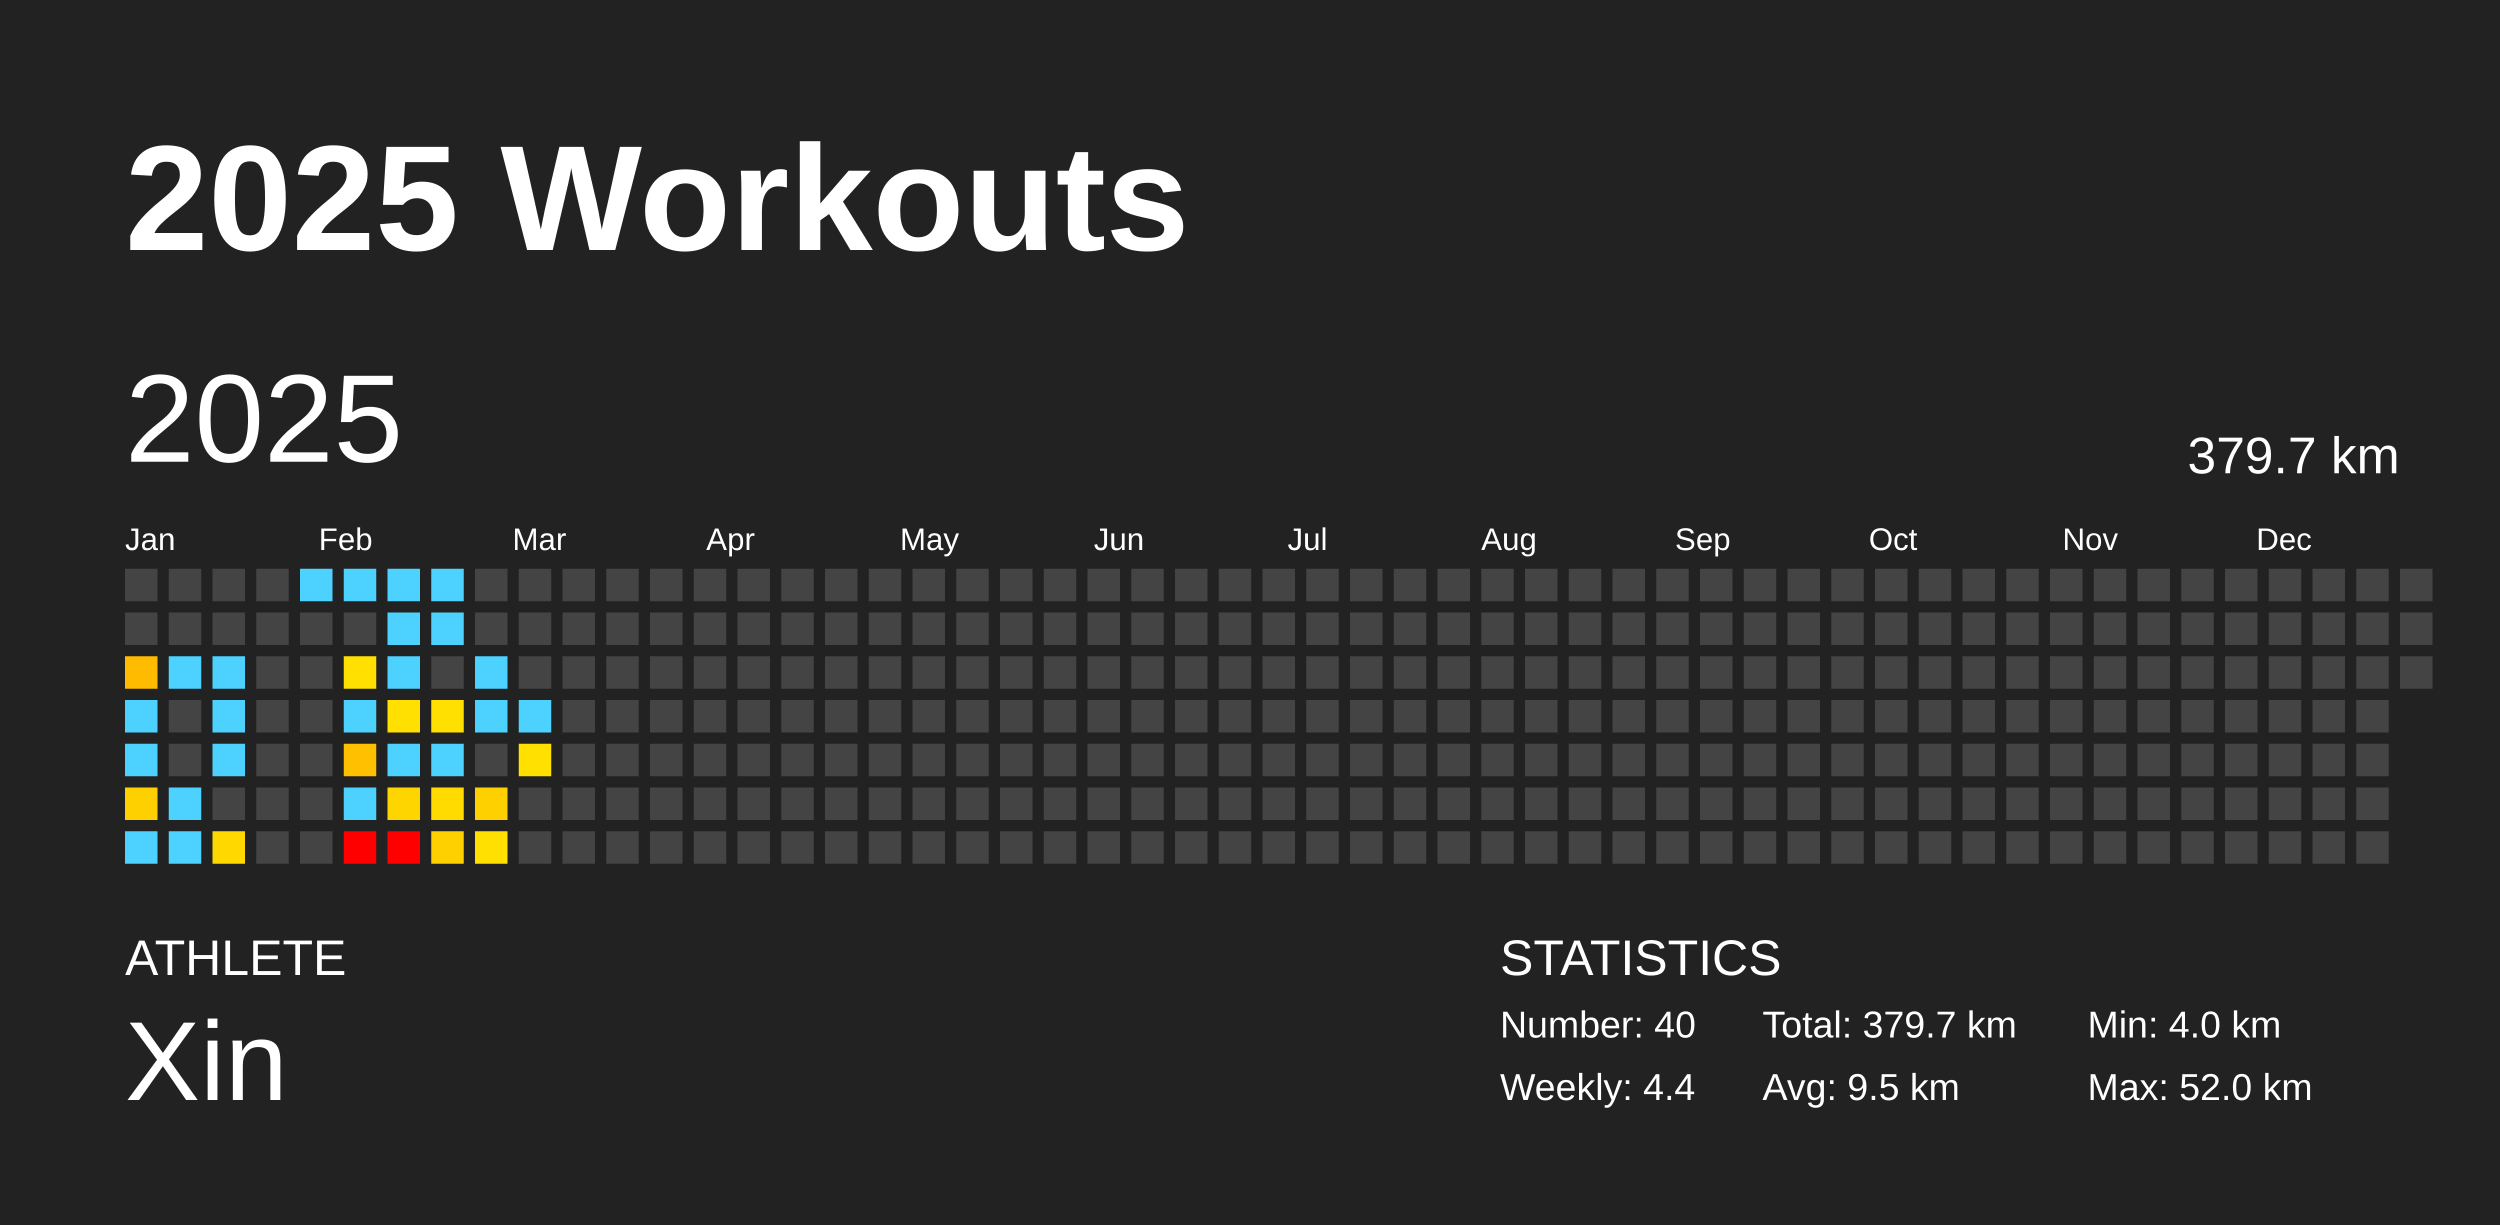
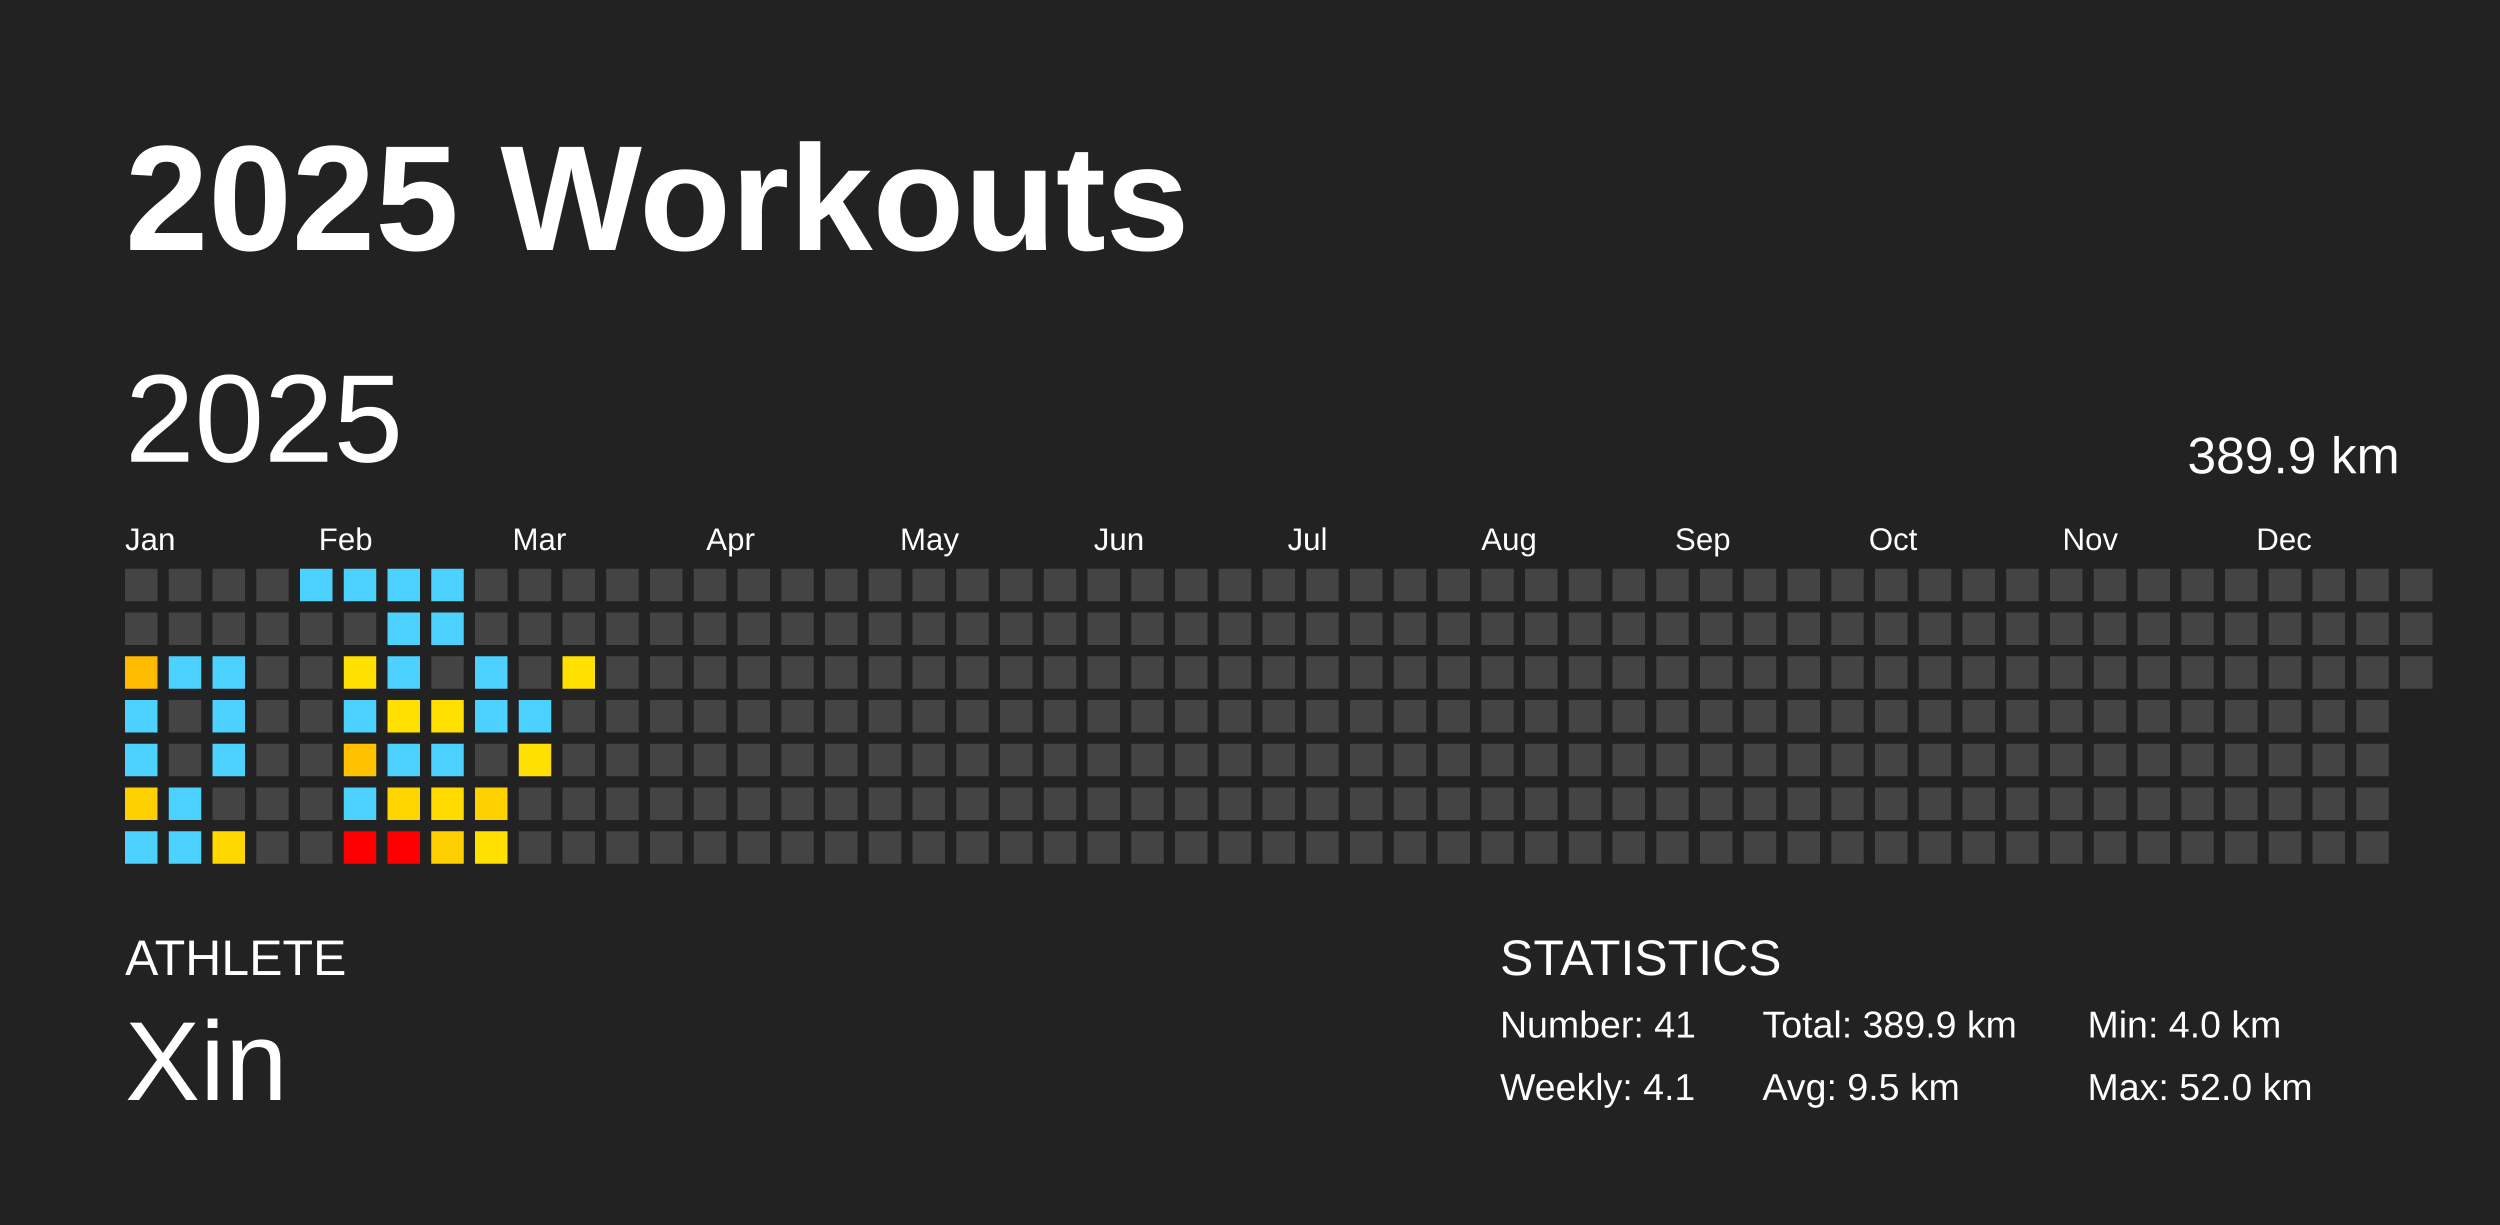
<svg xmlns="http://www.w3.org/2000/svg" baseProfile="full" height="98mm" version="1.1" viewBox="0,0,200,98" width="200mm">
  <defs />
  <rect fill="#222222" height="98" width="200" x="0" y="0" />
  <text fill="#FFFFFF" style="font-size:12px; font-family:Arial; font-weight:bold;" x="10" y="20">2025 Workouts</text>
  <text fill="#FFFFFF" style="font-size:4px; font-family:Arial" x="10" y="78">ATHLETE</text>
  <text fill="#FFFFFF" style="font-size:9px; font-family:Arial" x="10" y="88">Xin</text>
  <text fill="#FFFFFF" style="font-size:4px; font-family:Arial" x="120" y="78">STATISTICS</text>
-   <text fill="#FFFFFF" style="font-size:3px; font-family:Arial" x="120" y="83">Number: 40</text>
-   <text fill="#FFFFFF" style="font-size:3px; font-family:Arial" x="120" y="88">Weekly: 4.4</text>
-   <text fill="#FFFFFF" style="font-size:3px; font-family:Arial" x="141" y="83">Total: 379.7 km</text>
+   <text fill="#FFFFFF" style="font-size:3px; font-family:Arial" x="120" y="83">Number: 41</text>
+   <text fill="#FFFFFF" style="font-size:3px; font-family:Arial" x="120" y="88">Weekly: 4.1</text>
+   <text fill="#FFFFFF" style="font-size:3px; font-family:Arial" x="141" y="83">Total: 389.9 km</text>
  <text fill="#FFFFFF" style="font-size:3px; font-family:Arial" x="141" y="88">Avg: 9.5 km</text>
  <text fill="#FFFFFF" style="font-size:3px; font-family:Arial" x="167" y="83">Min: 4.0 km</text>
  <text fill="#FFFFFF" style="font-size:3px; font-family:Arial" x="167" y="88">Max: 52.0 km</text>
  <text dominant-baseline="hanging" fill="#FFFFFF" style="font-size:10.0px; font-family:Arial;" x="10" y="30">2025</text>
-   <text dominant-baseline="hanging" fill="#FFFFFF" style="font-size:4.125px; font-family:Arial;" x="175" y="35">379.7 km</text>
+   <text dominant-baseline="hanging" fill="#FFFFFF" style="font-size:4.125px; font-family:Arial;" x="175" y="35">389.9 km</text>
  <text fill="#FFFFFF" style="font-size:2.5px; font-family:Arial" x="10.0" y="44">Jan</text>
  <text fill="#FFFFFF" style="font-size:2.5px; font-family:Arial" x="25.5" y="44">Feb</text>
  <text fill="#FFFFFF" style="font-size:2.5px; font-family:Arial" x="41.0" y="44">Mar</text>
  <text fill="#FFFFFF" style="font-size:2.5px; font-family:Arial" x="56.5" y="44">Apr</text>
  <text fill="#FFFFFF" style="font-size:2.5px; font-family:Arial" x="72.0" y="44">May</text>
  <text fill="#FFFFFF" style="font-size:2.5px; font-family:Arial" x="87.5" y="44">Jun</text>
  <text fill="#FFFFFF" style="font-size:2.5px; font-family:Arial" x="103.0" y="44">Jul</text>
  <text fill="#FFFFFF" style="font-size:2.5px; font-family:Arial" x="118.5" y="44">Aug</text>
  <text fill="#FFFFFF" style="font-size:2.5px; font-family:Arial" x="134.0" y="44">Sep</text>
  <text fill="#FFFFFF" style="font-size:2.5px; font-family:Arial" x="149.5" y="44">Oct</text>
  <text fill="#FFFFFF" style="font-size:2.5px; font-family:Arial" x="165.0" y="44">Nov</text>
  <text fill="#FFFFFF" style="font-size:2.5px; font-family:Arial" x="180.5" y="44">Dec</text>
  <rect fill="#444444" height="2.6" width="2.6" x="10.0" y="45.5" />
  <rect fill="#444444" height="2.6" width="2.6" x="10.0" y="49.0" />
  <rect fill="#ffbb00" height="2.6" width="2.6" x="10.0" y="52.5" />
  <rect fill="#4dd2ff" height="2.6" width="2.6" x="10.0" y="56.0" />
  <rect fill="#4dd2ff" height="2.6" width="2.6" x="10.0" y="59.5" />
  <rect fill="#ffd000" height="2.6" width="2.6" x="10.0" y="63.0" />
  <rect fill="#4dd2ff" height="2.6" width="2.6" x="10.0" y="66.5" />
  <rect fill="#444444" height="2.6" width="2.6" x="13.5" y="45.5" />
  <rect fill="#444444" height="2.6" width="2.6" x="13.5" y="49.0" />
  <rect fill="#4dd2ff" height="2.6" width="2.6" x="13.5" y="52.5" />
  <rect fill="#444444" height="2.6" width="2.6" x="13.5" y="56.0" />
  <rect fill="#444444" height="2.6" width="2.6" x="13.5" y="59.5" />
  <rect fill="#4dd2ff" height="2.6" width="2.6" x="13.5" y="63.0" />
  <rect fill="#4dd2ff" height="2.6" width="2.6" x="13.5" y="66.5" />
  <rect fill="#444444" height="2.6" width="2.6" x="17.0" y="45.5" />
  <rect fill="#444444" height="2.6" width="2.6" x="17.0" y="49.0" />
  <rect fill="#4dd2ff" height="2.6" width="2.6" x="17.0" y="52.5" />
  <rect fill="#4dd2ff" height="2.6" width="2.6" x="17.0" y="56.0" />
  <rect fill="#4dd2ff" height="2.6" width="2.6" x="17.0" y="59.5" />
  <rect fill="#444444" height="2.6" width="2.6" x="17.0" y="63.0" />
  <rect fill="#ffd800" height="2.6" width="2.6" x="17.0" y="66.5" />
  <rect fill="#444444" height="2.6" width="2.6" x="20.5" y="45.5" />
  <rect fill="#444444" height="2.6" width="2.6" x="20.5" y="49.0" />
  <rect fill="#444444" height="2.6" width="2.6" x="20.5" y="52.5" />
  <rect fill="#444444" height="2.6" width="2.6" x="20.5" y="56.0" />
  <rect fill="#444444" height="2.6" width="2.6" x="20.5" y="59.5" />
  <rect fill="#444444" height="2.6" width="2.6" x="20.5" y="63.0" />
  <rect fill="#444444" height="2.6" width="2.6" x="20.5" y="66.5" />
  <rect fill="#4dd2ff" height="2.6" width="2.6" x="24.0" y="45.5" />
  <rect fill="#444444" height="2.6" width="2.6" x="24.0" y="49.0" />
  <rect fill="#444444" height="2.6" width="2.6" x="24.0" y="52.5" />
  <rect fill="#444444" height="2.6" width="2.6" x="24.0" y="56.0" />
  <rect fill="#444444" height="2.6" width="2.6" x="24.0" y="59.5" />
  <rect fill="#444444" height="2.6" width="2.6" x="24.0" y="63.0" />
  <rect fill="#444444" height="2.6" width="2.6" x="24.0" y="66.5" />
  <rect fill="#4dd2ff" height="2.6" width="2.6" x="27.5" y="45.5" />
  <rect fill="#444444" height="2.6" width="2.6" x="27.5" y="49.0" />
  <rect fill="#ffe000" height="2.6" width="2.6" x="27.5" y="52.5" />
  <rect fill="#4dd2ff" height="2.6" width="2.6" x="27.5" y="56.0" />
  <rect fill="#ffc000" height="2.6" width="2.6" x="27.5" y="59.5" />
  <rect fill="#4dd2ff" height="2.6" width="2.6" x="27.5" y="63.0" />
  <rect fill="red" height="2.6" width="2.6" x="27.5" y="66.5" />
  <rect fill="#4dd2ff" height="2.6" width="2.6" x="31.0" y="45.5" />
  <rect fill="#4dd2ff" height="2.6" width="2.6" x="31.0" y="49.0" />
  <rect fill="#4dd2ff" height="2.6" width="2.6" x="31.0" y="52.5" />
  <rect fill="#ffe000" height="2.6" width="2.6" x="31.0" y="56.0" />
  <rect fill="#4dd2ff" height="2.6" width="2.6" x="31.0" y="59.5" />
  <rect fill="#ffd500" height="2.6" width="2.6" x="31.0" y="63.0" />
  <rect fill="red" height="2.6" width="2.6" x="31.0" y="66.5" />
  <rect fill="#4dd2ff" height="2.6" width="2.6" x="34.5" y="45.5" />
  <rect fill="#4dd2ff" height="2.6" width="2.6" x="34.5" y="49.0" />
  <rect fill="#444444" height="2.6" width="2.6" x="34.5" y="52.5" />
  <rect fill="#ffe000" height="2.6" width="2.6" x="34.5" y="56.0" />
  <rect fill="#4dd2ff" height="2.6" width="2.6" x="34.5" y="59.5" />
  <rect fill="#ffdb00" height="2.6" width="2.6" x="34.5" y="63.0" />
  <rect fill="#ffd000" height="2.6" width="2.6" x="34.5" y="66.5" />
  <rect fill="#444444" height="2.6" width="2.6" x="38.0" y="45.5" />
  <rect fill="#444444" height="2.6" width="2.6" x="38.0" y="49.0" />
  <rect fill="#4dd2ff" height="2.6" width="2.6" x="38.0" y="52.5" />
  <rect fill="#4dd2ff" height="2.6" width="2.6" x="38.0" y="56.0" />
  <rect fill="#444444" height="2.6" width="2.6" x="38.0" y="59.5" />
  <rect fill="#ffd000" height="2.6" width="2.6" x="38.0" y="63.0" />
  <rect fill="#ffe000" height="2.6" width="2.6" x="38.0" y="66.5" />
  <rect fill="#444444" height="2.6" width="2.6" x="41.5" y="45.5" />
  <rect fill="#444444" height="2.6" width="2.6" x="41.5" y="49.0" />
  <rect fill="#444444" height="2.6" width="2.6" x="41.5" y="52.5" />
  <rect fill="#4dd2ff" height="2.6" width="2.6" x="41.5" y="56.0" />
  <rect fill="#ffe000" height="2.6" width="2.6" x="41.5" y="59.5" />
  <rect fill="#444444" height="2.6" width="2.6" x="41.5" y="63.0" />
  <rect fill="#444444" height="2.6" width="2.6" x="41.5" y="66.5" />
  <rect fill="#444444" height="2.6" width="2.6" x="45.0" y="45.5" />
  <rect fill="#444444" height="2.6" width="2.6" x="45.0" y="49.0" />
-   <rect fill="#444444" height="2.6" width="2.6" x="45.0" y="52.5" />
+   <rect fill="#ffe000" height="2.6" width="2.6" x="45.0" y="52.5" />
  <rect fill="#444444" height="2.6" width="2.6" x="45.0" y="56.0" />
  <rect fill="#444444" height="2.6" width="2.6" x="45.0" y="59.5" />
  <rect fill="#444444" height="2.6" width="2.6" x="45.0" y="63.0" />
  <rect fill="#444444" height="2.6" width="2.6" x="45.0" y="66.5" />
  <rect fill="#444444" height="2.6" width="2.6" x="48.5" y="45.5" />
  <rect fill="#444444" height="2.6" width="2.6" x="48.5" y="49.0" />
  <rect fill="#444444" height="2.6" width="2.6" x="48.5" y="52.5" />
  <rect fill="#444444" height="2.6" width="2.6" x="48.5" y="56.0" />
  <rect fill="#444444" height="2.6" width="2.6" x="48.5" y="59.5" />
  <rect fill="#444444" height="2.6" width="2.6" x="48.5" y="63.0" />
  <rect fill="#444444" height="2.6" width="2.6" x="48.5" y="66.5" />
  <rect fill="#444444" height="2.6" width="2.6" x="52.0" y="45.5" />
  <rect fill="#444444" height="2.6" width="2.6" x="52.0" y="49.0" />
  <rect fill="#444444" height="2.6" width="2.6" x="52.0" y="52.5" />
  <rect fill="#444444" height="2.6" width="2.6" x="52.0" y="56.0" />
  <rect fill="#444444" height="2.6" width="2.6" x="52.0" y="59.5" />
  <rect fill="#444444" height="2.6" width="2.6" x="52.0" y="63.0" />
  <rect fill="#444444" height="2.6" width="2.6" x="52.0" y="66.5" />
  <rect fill="#444444" height="2.6" width="2.6" x="55.5" y="45.5" />
  <rect fill="#444444" height="2.6" width="2.6" x="55.5" y="49.0" />
  <rect fill="#444444" height="2.6" width="2.6" x="55.5" y="52.5" />
  <rect fill="#444444" height="2.6" width="2.6" x="55.5" y="56.0" />
  <rect fill="#444444" height="2.6" width="2.6" x="55.5" y="59.5" />
  <rect fill="#444444" height="2.6" width="2.6" x="55.5" y="63.0" />
  <rect fill="#444444" height="2.6" width="2.6" x="55.5" y="66.5" />
  <rect fill="#444444" height="2.6" width="2.6" x="59.0" y="45.5" />
  <rect fill="#444444" height="2.6" width="2.6" x="59.0" y="49.0" />
  <rect fill="#444444" height="2.6" width="2.6" x="59.0" y="52.5" />
  <rect fill="#444444" height="2.6" width="2.6" x="59.0" y="56.0" />
  <rect fill="#444444" height="2.6" width="2.6" x="59.0" y="59.5" />
  <rect fill="#444444" height="2.6" width="2.6" x="59.0" y="63.0" />
  <rect fill="#444444" height="2.6" width="2.6" x="59.0" y="66.5" />
  <rect fill="#444444" height="2.6" width="2.6" x="62.5" y="45.5" />
  <rect fill="#444444" height="2.6" width="2.6" x="62.5" y="49.0" />
  <rect fill="#444444" height="2.6" width="2.6" x="62.5" y="52.5" />
  <rect fill="#444444" height="2.6" width="2.6" x="62.5" y="56.0" />
  <rect fill="#444444" height="2.6" width="2.6" x="62.5" y="59.5" />
  <rect fill="#444444" height="2.6" width="2.6" x="62.5" y="63.0" />
  <rect fill="#444444" height="2.6" width="2.6" x="62.5" y="66.5" />
  <rect fill="#444444" height="2.6" width="2.6" x="66.0" y="45.5" />
  <rect fill="#444444" height="2.6" width="2.6" x="66.0" y="49.0" />
  <rect fill="#444444" height="2.6" width="2.6" x="66.0" y="52.5" />
  <rect fill="#444444" height="2.6" width="2.6" x="66.0" y="56.0" />
  <rect fill="#444444" height="2.6" width="2.6" x="66.0" y="59.5" />
  <rect fill="#444444" height="2.6" width="2.6" x="66.0" y="63.0" />
  <rect fill="#444444" height="2.6" width="2.6" x="66.0" y="66.5" />
  <rect fill="#444444" height="2.6" width="2.6" x="69.5" y="45.5" />
  <rect fill="#444444" height="2.6" width="2.6" x="69.5" y="49.0" />
  <rect fill="#444444" height="2.6" width="2.6" x="69.5" y="52.5" />
  <rect fill="#444444" height="2.6" width="2.6" x="69.5" y="56.0" />
  <rect fill="#444444" height="2.6" width="2.6" x="69.5" y="59.5" />
  <rect fill="#444444" height="2.6" width="2.6" x="69.5" y="63.0" />
  <rect fill="#444444" height="2.6" width="2.6" x="69.5" y="66.5" />
  <rect fill="#444444" height="2.6" width="2.6" x="73.0" y="45.5" />
  <rect fill="#444444" height="2.6" width="2.6" x="73.0" y="49.0" />
  <rect fill="#444444" height="2.6" width="2.6" x="73.0" y="52.5" />
  <rect fill="#444444" height="2.6" width="2.6" x="73.0" y="56.0" />
  <rect fill="#444444" height="2.6" width="2.6" x="73.0" y="59.5" />
  <rect fill="#444444" height="2.6" width="2.6" x="73.0" y="63.0" />
  <rect fill="#444444" height="2.6" width="2.6" x="73.0" y="66.5" />
  <rect fill="#444444" height="2.6" width="2.6" x="76.5" y="45.5" />
  <rect fill="#444444" height="2.6" width="2.6" x="76.5" y="49.0" />
  <rect fill="#444444" height="2.6" width="2.6" x="76.5" y="52.5" />
  <rect fill="#444444" height="2.6" width="2.6" x="76.5" y="56.0" />
  <rect fill="#444444" height="2.6" width="2.6" x="76.5" y="59.5" />
  <rect fill="#444444" height="2.6" width="2.6" x="76.5" y="63.0" />
  <rect fill="#444444" height="2.6" width="2.6" x="76.5" y="66.5" />
  <rect fill="#444444" height="2.6" width="2.6" x="80.0" y="45.5" />
  <rect fill="#444444" height="2.6" width="2.6" x="80.0" y="49.0" />
  <rect fill="#444444" height="2.6" width="2.6" x="80.0" y="52.5" />
  <rect fill="#444444" height="2.6" width="2.6" x="80.0" y="56.0" />
  <rect fill="#444444" height="2.6" width="2.6" x="80.0" y="59.5" />
  <rect fill="#444444" height="2.6" width="2.6" x="80.0" y="63.0" />
  <rect fill="#444444" height="2.6" width="2.6" x="80.0" y="66.5" />
  <rect fill="#444444" height="2.6" width="2.6" x="83.5" y="45.5" />
  <rect fill="#444444" height="2.6" width="2.6" x="83.5" y="49.0" />
  <rect fill="#444444" height="2.6" width="2.6" x="83.5" y="52.5" />
  <rect fill="#444444" height="2.6" width="2.6" x="83.5" y="56.0" />
  <rect fill="#444444" height="2.6" width="2.6" x="83.5" y="59.5" />
  <rect fill="#444444" height="2.6" width="2.6" x="83.5" y="63.0" />
  <rect fill="#444444" height="2.6" width="2.6" x="83.5" y="66.5" />
  <rect fill="#444444" height="2.6" width="2.6" x="87.0" y="45.5" />
  <rect fill="#444444" height="2.6" width="2.6" x="87.0" y="49.0" />
  <rect fill="#444444" height="2.6" width="2.6" x="87.0" y="52.5" />
  <rect fill="#444444" height="2.6" width="2.6" x="87.0" y="56.0" />
  <rect fill="#444444" height="2.6" width="2.6" x="87.0" y="59.5" />
  <rect fill="#444444" height="2.6" width="2.6" x="87.0" y="63.0" />
  <rect fill="#444444" height="2.6" width="2.6" x="87.0" y="66.5" />
  <rect fill="#444444" height="2.6" width="2.6" x="90.5" y="45.5" />
  <rect fill="#444444" height="2.6" width="2.6" x="90.5" y="49.0" />
  <rect fill="#444444" height="2.6" width="2.6" x="90.5" y="52.5" />
  <rect fill="#444444" height="2.6" width="2.6" x="90.5" y="56.0" />
  <rect fill="#444444" height="2.6" width="2.6" x="90.5" y="59.5" />
  <rect fill="#444444" height="2.6" width="2.6" x="90.5" y="63.0" />
  <rect fill="#444444" height="2.6" width="2.6" x="90.5" y="66.5" />
  <rect fill="#444444" height="2.6" width="2.6" x="94.0" y="45.5" />
  <rect fill="#444444" height="2.6" width="2.6" x="94.0" y="49.0" />
  <rect fill="#444444" height="2.6" width="2.6" x="94.0" y="52.5" />
  <rect fill="#444444" height="2.6" width="2.6" x="94.0" y="56.0" />
  <rect fill="#444444" height="2.6" width="2.6" x="94.0" y="59.5" />
  <rect fill="#444444" height="2.6" width="2.6" x="94.0" y="63.0" />
  <rect fill="#444444" height="2.6" width="2.6" x="94.0" y="66.5" />
  <rect fill="#444444" height="2.6" width="2.6" x="97.5" y="45.5" />
  <rect fill="#444444" height="2.6" width="2.6" x="97.5" y="49.0" />
  <rect fill="#444444" height="2.6" width="2.6" x="97.5" y="52.5" />
  <rect fill="#444444" height="2.6" width="2.6" x="97.5" y="56.0" />
  <rect fill="#444444" height="2.6" width="2.6" x="97.5" y="59.5" />
  <rect fill="#444444" height="2.6" width="2.6" x="97.5" y="63.0" />
  <rect fill="#444444" height="2.6" width="2.6" x="97.5" y="66.5" />
  <rect fill="#444444" height="2.6" width="2.6" x="101.0" y="45.5" />
  <rect fill="#444444" height="2.6" width="2.6" x="101.0" y="49.0" />
  <rect fill="#444444" height="2.6" width="2.6" x="101.0" y="52.5" />
  <rect fill="#444444" height="2.6" width="2.6" x="101.0" y="56.0" />
  <rect fill="#444444" height="2.6" width="2.6" x="101.0" y="59.5" />
  <rect fill="#444444" height="2.6" width="2.6" x="101.0" y="63.0" />
  <rect fill="#444444" height="2.6" width="2.6" x="101.0" y="66.5" />
  <rect fill="#444444" height="2.6" width="2.6" x="104.5" y="45.5" />
  <rect fill="#444444" height="2.6" width="2.6" x="104.5" y="49.0" />
  <rect fill="#444444" height="2.6" width="2.6" x="104.5" y="52.5" />
  <rect fill="#444444" height="2.6" width="2.6" x="104.5" y="56.0" />
  <rect fill="#444444" height="2.6" width="2.6" x="104.5" y="59.5" />
  <rect fill="#444444" height="2.6" width="2.6" x="104.5" y="63.0" />
  <rect fill="#444444" height="2.6" width="2.6" x="104.5" y="66.5" />
  <rect fill="#444444" height="2.6" width="2.6" x="108.0" y="45.5" />
  <rect fill="#444444" height="2.6" width="2.6" x="108.0" y="49.0" />
  <rect fill="#444444" height="2.6" width="2.6" x="108.0" y="52.5" />
  <rect fill="#444444" height="2.6" width="2.6" x="108.0" y="56.0" />
  <rect fill="#444444" height="2.6" width="2.6" x="108.0" y="59.5" />
  <rect fill="#444444" height="2.6" width="2.6" x="108.0" y="63.0" />
  <rect fill="#444444" height="2.6" width="2.6" x="108.0" y="66.5" />
  <rect fill="#444444" height="2.6" width="2.6" x="111.5" y="45.5" />
  <rect fill="#444444" height="2.6" width="2.6" x="111.5" y="49.0" />
  <rect fill="#444444" height="2.6" width="2.6" x="111.5" y="52.5" />
  <rect fill="#444444" height="2.6" width="2.6" x="111.5" y="56.0" />
  <rect fill="#444444" height="2.6" width="2.6" x="111.5" y="59.5" />
  <rect fill="#444444" height="2.6" width="2.6" x="111.5" y="63.0" />
  <rect fill="#444444" height="2.6" width="2.6" x="111.5" y="66.5" />
  <rect fill="#444444" height="2.6" width="2.6" x="115.0" y="45.5" />
  <rect fill="#444444" height="2.6" width="2.6" x="115.0" y="49.0" />
  <rect fill="#444444" height="2.6" width="2.6" x="115.0" y="52.5" />
  <rect fill="#444444" height="2.6" width="2.6" x="115.0" y="56.0" />
  <rect fill="#444444" height="2.6" width="2.6" x="115.0" y="59.5" />
  <rect fill="#444444" height="2.6" width="2.6" x="115.0" y="63.0" />
  <rect fill="#444444" height="2.6" width="2.6" x="115.0" y="66.5" />
  <rect fill="#444444" height="2.6" width="2.6" x="118.5" y="45.5" />
  <rect fill="#444444" height="2.6" width="2.6" x="118.5" y="49.0" />
  <rect fill="#444444" height="2.6" width="2.6" x="118.5" y="52.5" />
  <rect fill="#444444" height="2.6" width="2.6" x="118.5" y="56.0" />
  <rect fill="#444444" height="2.6" width="2.6" x="118.5" y="59.5" />
  <rect fill="#444444" height="2.6" width="2.6" x="118.5" y="63.0" />
  <rect fill="#444444" height="2.6" width="2.6" x="118.5" y="66.5" />
  <rect fill="#444444" height="2.6" width="2.6" x="122.0" y="45.5" />
  <rect fill="#444444" height="2.6" width="2.6" x="122.0" y="49.0" />
  <rect fill="#444444" height="2.6" width="2.6" x="122.0" y="52.5" />
  <rect fill="#444444" height="2.6" width="2.6" x="122.0" y="56.0" />
  <rect fill="#444444" height="2.6" width="2.6" x="122.0" y="59.5" />
  <rect fill="#444444" height="2.6" width="2.6" x="122.0" y="63.0" />
  <rect fill="#444444" height="2.6" width="2.6" x="122.0" y="66.5" />
  <rect fill="#444444" height="2.6" width="2.6" x="125.5" y="45.5" />
  <rect fill="#444444" height="2.6" width="2.6" x="125.5" y="49.0" />
  <rect fill="#444444" height="2.6" width="2.6" x="125.5" y="52.5" />
  <rect fill="#444444" height="2.6" width="2.6" x="125.5" y="56.0" />
  <rect fill="#444444" height="2.6" width="2.6" x="125.5" y="59.5" />
  <rect fill="#444444" height="2.6" width="2.6" x="125.5" y="63.0" />
  <rect fill="#444444" height="2.6" width="2.6" x="125.5" y="66.5" />
  <rect fill="#444444" height="2.6" width="2.6" x="129.0" y="45.5" />
  <rect fill="#444444" height="2.6" width="2.6" x="129.0" y="49.0" />
  <rect fill="#444444" height="2.6" width="2.6" x="129.0" y="52.5" />
  <rect fill="#444444" height="2.6" width="2.6" x="129.0" y="56.0" />
  <rect fill="#444444" height="2.6" width="2.6" x="129.0" y="59.5" />
  <rect fill="#444444" height="2.6" width="2.6" x="129.0" y="63.0" />
  <rect fill="#444444" height="2.6" width="2.6" x="129.0" y="66.5" />
  <rect fill="#444444" height="2.6" width="2.6" x="132.5" y="45.5" />
  <rect fill="#444444" height="2.6" width="2.6" x="132.5" y="49.0" />
  <rect fill="#444444" height="2.6" width="2.6" x="132.5" y="52.5" />
  <rect fill="#444444" height="2.6" width="2.6" x="132.5" y="56.0" />
  <rect fill="#444444" height="2.6" width="2.6" x="132.5" y="59.5" />
  <rect fill="#444444" height="2.6" width="2.6" x="132.5" y="63.0" />
  <rect fill="#444444" height="2.6" width="2.6" x="132.5" y="66.5" />
  <rect fill="#444444" height="2.6" width="2.6" x="136.0" y="45.5" />
  <rect fill="#444444" height="2.6" width="2.6" x="136.0" y="49.0" />
  <rect fill="#444444" height="2.6" width="2.6" x="136.0" y="52.5" />
  <rect fill="#444444" height="2.6" width="2.6" x="136.0" y="56.0" />
  <rect fill="#444444" height="2.6" width="2.6" x="136.0" y="59.5" />
  <rect fill="#444444" height="2.6" width="2.6" x="136.0" y="63.0" />
  <rect fill="#444444" height="2.6" width="2.6" x="136.0" y="66.5" />
  <rect fill="#444444" height="2.6" width="2.6" x="139.5" y="45.5" />
  <rect fill="#444444" height="2.6" width="2.6" x="139.5" y="49.0" />
  <rect fill="#444444" height="2.6" width="2.6" x="139.5" y="52.5" />
  <rect fill="#444444" height="2.6" width="2.6" x="139.5" y="56.0" />
  <rect fill="#444444" height="2.6" width="2.6" x="139.5" y="59.5" />
  <rect fill="#444444" height="2.6" width="2.6" x="139.5" y="63.0" />
  <rect fill="#444444" height="2.6" width="2.6" x="139.5" y="66.5" />
  <rect fill="#444444" height="2.6" width="2.6" x="143.0" y="45.5" />
  <rect fill="#444444" height="2.6" width="2.6" x="143.0" y="49.0" />
  <rect fill="#444444" height="2.6" width="2.6" x="143.0" y="52.5" />
  <rect fill="#444444" height="2.6" width="2.6" x="143.0" y="56.0" />
  <rect fill="#444444" height="2.6" width="2.6" x="143.0" y="59.5" />
  <rect fill="#444444" height="2.6" width="2.6" x="143.0" y="63.0" />
  <rect fill="#444444" height="2.6" width="2.6" x="143.0" y="66.5" />
  <rect fill="#444444" height="2.6" width="2.6" x="146.5" y="45.5" />
  <rect fill="#444444" height="2.6" width="2.6" x="146.5" y="49.0" />
  <rect fill="#444444" height="2.6" width="2.6" x="146.5" y="52.5" />
  <rect fill="#444444" height="2.6" width="2.6" x="146.5" y="56.0" />
  <rect fill="#444444" height="2.6" width="2.6" x="146.5" y="59.5" />
  <rect fill="#444444" height="2.6" width="2.6" x="146.5" y="63.0" />
  <rect fill="#444444" height="2.6" width="2.6" x="146.5" y="66.5" />
  <rect fill="#444444" height="2.6" width="2.6" x="150.0" y="45.5" />
  <rect fill="#444444" height="2.6" width="2.6" x="150.0" y="49.0" />
  <rect fill="#444444" height="2.6" width="2.6" x="150.0" y="52.5" />
  <rect fill="#444444" height="2.6" width="2.6" x="150.0" y="56.0" />
  <rect fill="#444444" height="2.6" width="2.6" x="150.0" y="59.5" />
  <rect fill="#444444" height="2.6" width="2.6" x="150.0" y="63.0" />
  <rect fill="#444444" height="2.6" width="2.6" x="150.0" y="66.5" />
  <rect fill="#444444" height="2.6" width="2.6" x="153.5" y="45.5" />
  <rect fill="#444444" height="2.6" width="2.6" x="153.5" y="49.0" />
  <rect fill="#444444" height="2.6" width="2.6" x="153.5" y="52.5" />
  <rect fill="#444444" height="2.6" width="2.6" x="153.5" y="56.0" />
  <rect fill="#444444" height="2.6" width="2.6" x="153.5" y="59.5" />
  <rect fill="#444444" height="2.6" width="2.6" x="153.5" y="63.0" />
  <rect fill="#444444" height="2.6" width="2.6" x="153.5" y="66.5" />
  <rect fill="#444444" height="2.6" width="2.6" x="157.0" y="45.5" />
  <rect fill="#444444" height="2.6" width="2.6" x="157.0" y="49.0" />
  <rect fill="#444444" height="2.6" width="2.6" x="157.0" y="52.5" />
  <rect fill="#444444" height="2.6" width="2.6" x="157.0" y="56.0" />
  <rect fill="#444444" height="2.6" width="2.6" x="157.0" y="59.5" />
  <rect fill="#444444" height="2.6" width="2.6" x="157.0" y="63.0" />
  <rect fill="#444444" height="2.6" width="2.6" x="157.0" y="66.5" />
  <rect fill="#444444" height="2.6" width="2.6" x="160.5" y="45.5" />
  <rect fill="#444444" height="2.6" width="2.6" x="160.5" y="49.0" />
  <rect fill="#444444" height="2.6" width="2.6" x="160.5" y="52.5" />
  <rect fill="#444444" height="2.6" width="2.6" x="160.5" y="56.0" />
  <rect fill="#444444" height="2.6" width="2.6" x="160.5" y="59.5" />
  <rect fill="#444444" height="2.6" width="2.6" x="160.5" y="63.0" />
  <rect fill="#444444" height="2.6" width="2.6" x="160.5" y="66.5" />
  <rect fill="#444444" height="2.6" width="2.6" x="164.0" y="45.5" />
  <rect fill="#444444" height="2.6" width="2.6" x="164.0" y="49.0" />
  <rect fill="#444444" height="2.6" width="2.6" x="164.0" y="52.5" />
  <rect fill="#444444" height="2.6" width="2.6" x="164.0" y="56.0" />
  <rect fill="#444444" height="2.6" width="2.6" x="164.0" y="59.5" />
  <rect fill="#444444" height="2.6" width="2.6" x="164.0" y="63.0" />
  <rect fill="#444444" height="2.6" width="2.6" x="164.0" y="66.5" />
  <rect fill="#444444" height="2.6" width="2.6" x="167.5" y="45.5" />
  <rect fill="#444444" height="2.6" width="2.6" x="167.5" y="49.0" />
  <rect fill="#444444" height="2.6" width="2.6" x="167.5" y="52.5" />
  <rect fill="#444444" height="2.6" width="2.6" x="167.5" y="56.0" />
  <rect fill="#444444" height="2.6" width="2.6" x="167.5" y="59.5" />
  <rect fill="#444444" height="2.6" width="2.6" x="167.5" y="63.0" />
  <rect fill="#444444" height="2.6" width="2.6" x="167.5" y="66.5" />
  <rect fill="#444444" height="2.6" width="2.6" x="171.0" y="45.5" />
  <rect fill="#444444" height="2.6" width="2.6" x="171.0" y="49.0" />
  <rect fill="#444444" height="2.6" width="2.6" x="171.0" y="52.5" />
  <rect fill="#444444" height="2.6" width="2.6" x="171.0" y="56.0" />
  <rect fill="#444444" height="2.6" width="2.6" x="171.0" y="59.5" />
  <rect fill="#444444" height="2.6" width="2.6" x="171.0" y="63.0" />
  <rect fill="#444444" height="2.6" width="2.6" x="171.0" y="66.5" />
  <rect fill="#444444" height="2.6" width="2.6" x="174.5" y="45.5" />
  <rect fill="#444444" height="2.6" width="2.6" x="174.5" y="49.0" />
  <rect fill="#444444" height="2.6" width="2.6" x="174.5" y="52.5" />
  <rect fill="#444444" height="2.6" width="2.6" x="174.5" y="56.0" />
  <rect fill="#444444" height="2.6" width="2.6" x="174.5" y="59.5" />
  <rect fill="#444444" height="2.6" width="2.6" x="174.5" y="63.0" />
  <rect fill="#444444" height="2.6" width="2.6" x="174.5" y="66.5" />
  <rect fill="#444444" height="2.6" width="2.6" x="178.0" y="45.5" />
  <rect fill="#444444" height="2.6" width="2.6" x="178.0" y="49.0" />
  <rect fill="#444444" height="2.6" width="2.6" x="178.0" y="52.5" />
  <rect fill="#444444" height="2.6" width="2.6" x="178.0" y="56.0" />
  <rect fill="#444444" height="2.6" width="2.6" x="178.0" y="59.5" />
  <rect fill="#444444" height="2.6" width="2.6" x="178.0" y="63.0" />
  <rect fill="#444444" height="2.6" width="2.6" x="178.0" y="66.5" />
  <rect fill="#444444" height="2.6" width="2.6" x="181.5" y="45.5" />
  <rect fill="#444444" height="2.6" width="2.6" x="181.5" y="49.0" />
  <rect fill="#444444" height="2.6" width="2.6" x="181.5" y="52.5" />
  <rect fill="#444444" height="2.6" width="2.6" x="181.5" y="56.0" />
  <rect fill="#444444" height="2.6" width="2.6" x="181.5" y="59.5" />
  <rect fill="#444444" height="2.6" width="2.6" x="181.5" y="63.0" />
  <rect fill="#444444" height="2.6" width="2.6" x="181.5" y="66.5" />
  <rect fill="#444444" height="2.6" width="2.6" x="185.0" y="45.5" />
  <rect fill="#444444" height="2.6" width="2.6" x="185.0" y="49.0" />
  <rect fill="#444444" height="2.6" width="2.6" x="185.0" y="52.5" />
  <rect fill="#444444" height="2.6" width="2.6" x="185.0" y="56.0" />
  <rect fill="#444444" height="2.6" width="2.6" x="185.0" y="59.5" />
  <rect fill="#444444" height="2.6" width="2.6" x="185.0" y="63.0" />
  <rect fill="#444444" height="2.6" width="2.6" x="185.0" y="66.5" />
  <rect fill="#444444" height="2.6" width="2.6" x="188.5" y="45.5" />
  <rect fill="#444444" height="2.6" width="2.6" x="188.5" y="49.0" />
  <rect fill="#444444" height="2.6" width="2.6" x="188.5" y="52.5" />
  <rect fill="#444444" height="2.6" width="2.6" x="188.5" y="56.0" />
  <rect fill="#444444" height="2.6" width="2.6" x="188.5" y="59.5" />
  <rect fill="#444444" height="2.6" width="2.6" x="188.5" y="63.0" />
  <rect fill="#444444" height="2.6" width="2.6" x="188.5" y="66.5" />
  <rect fill="#444444" height="2.6" width="2.6" x="192.0" y="45.5" />
  <rect fill="#444444" height="2.6" width="2.6" x="192.0" y="49.0" />
  <rect fill="#444444" height="2.6" width="2.6" x="192.0" y="52.5" />
</svg>
